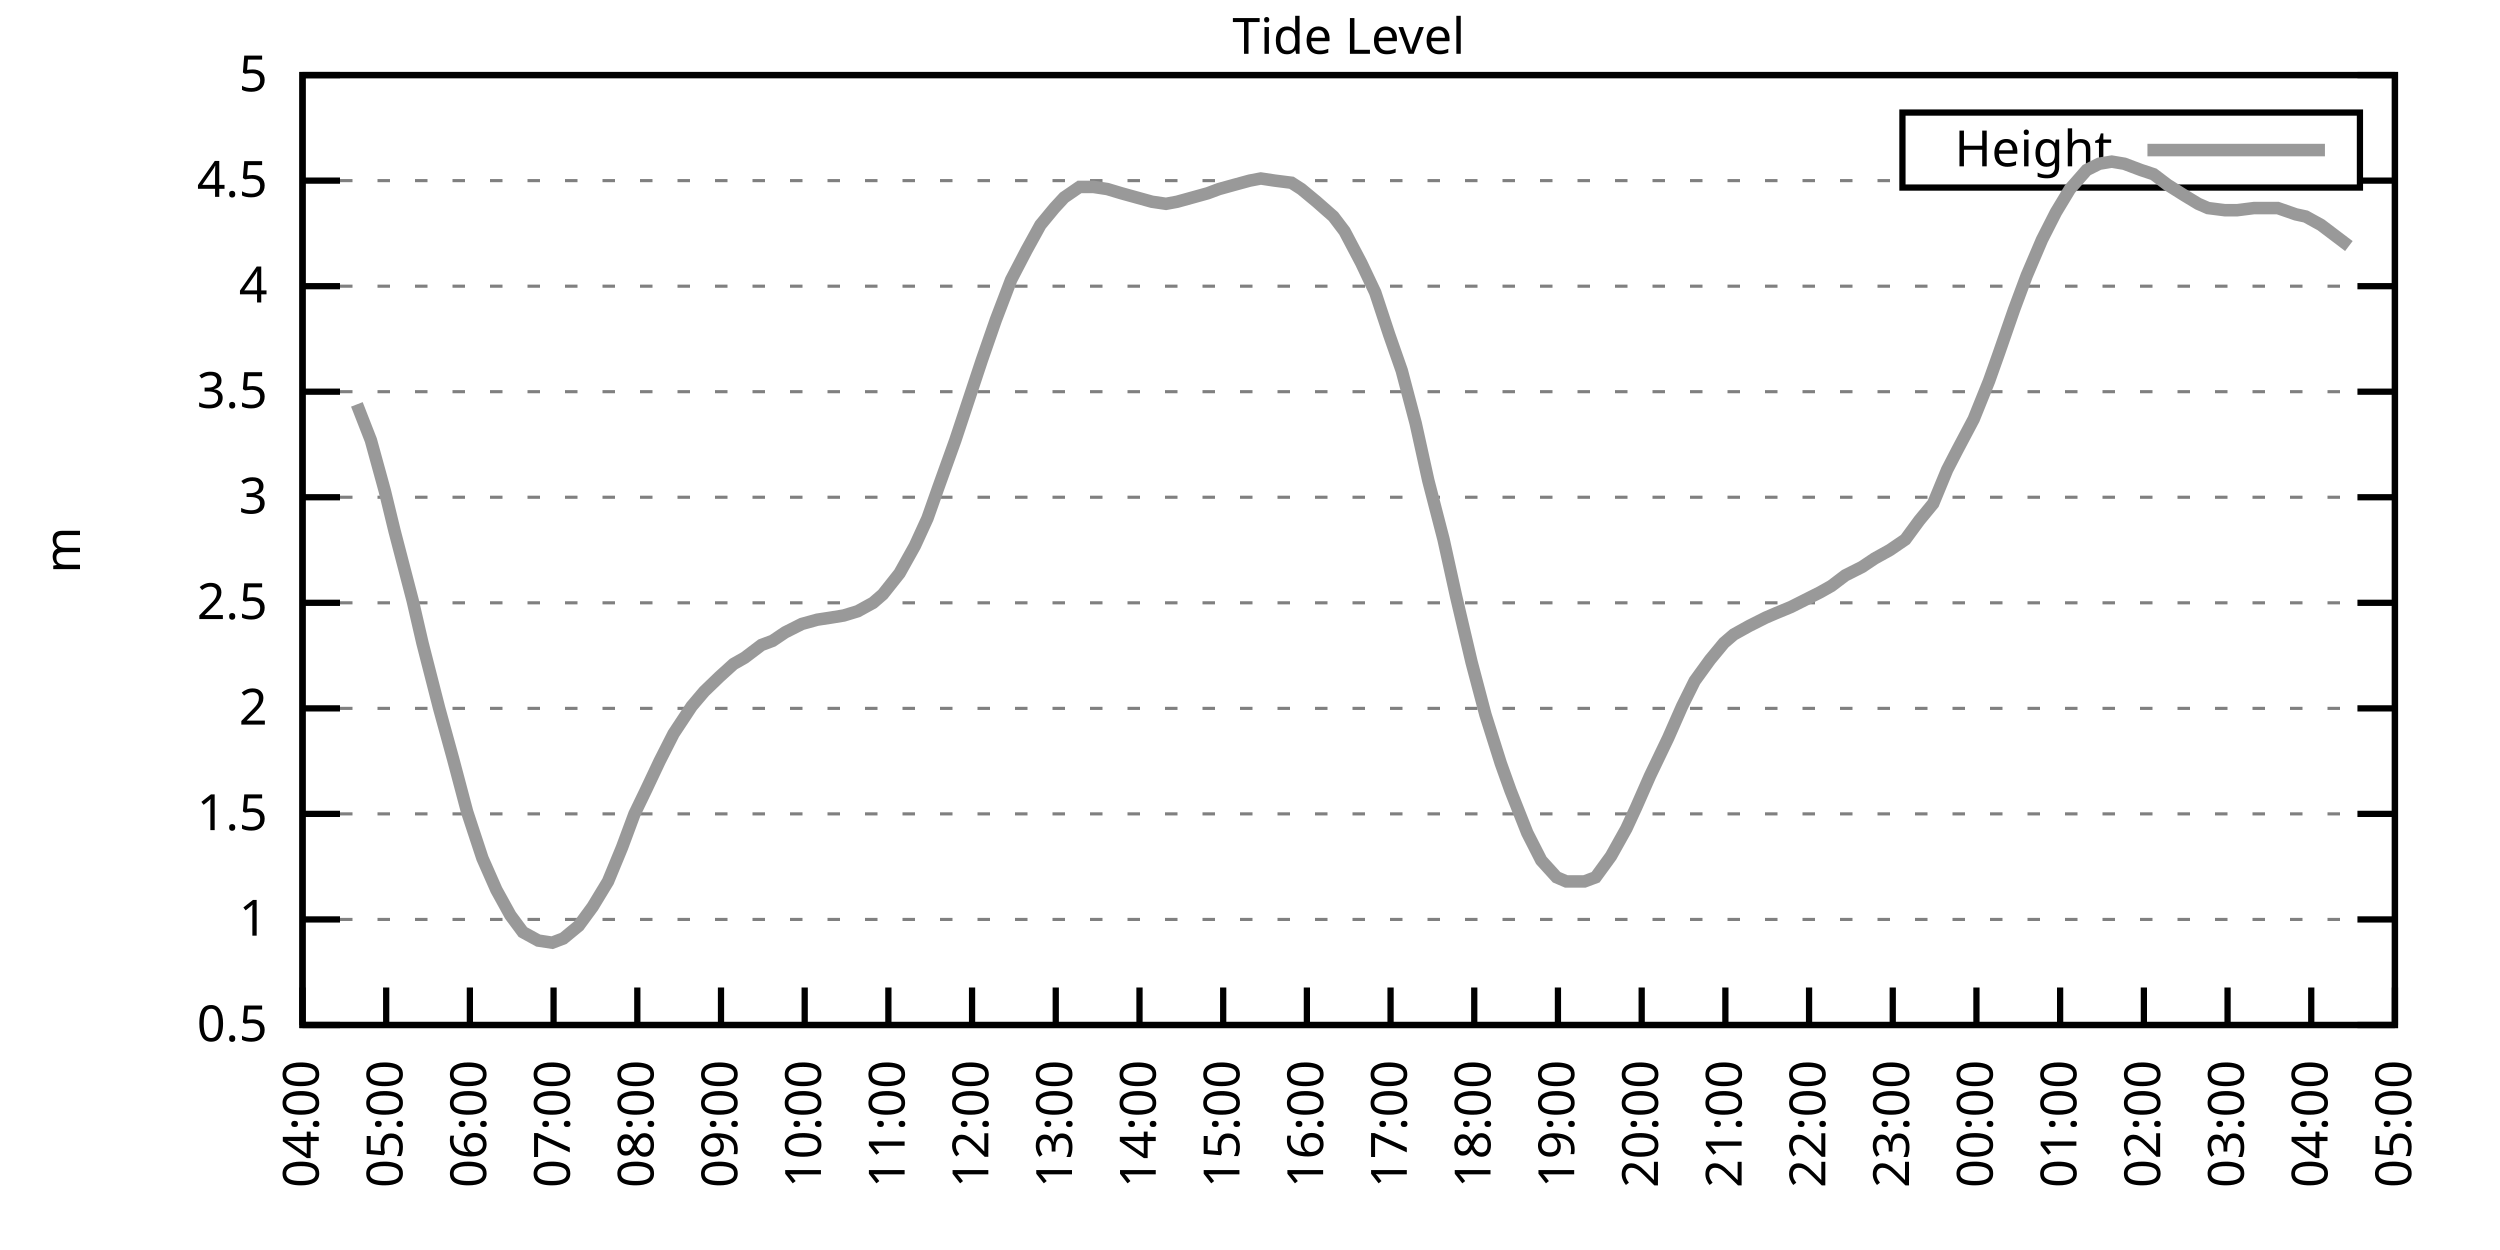
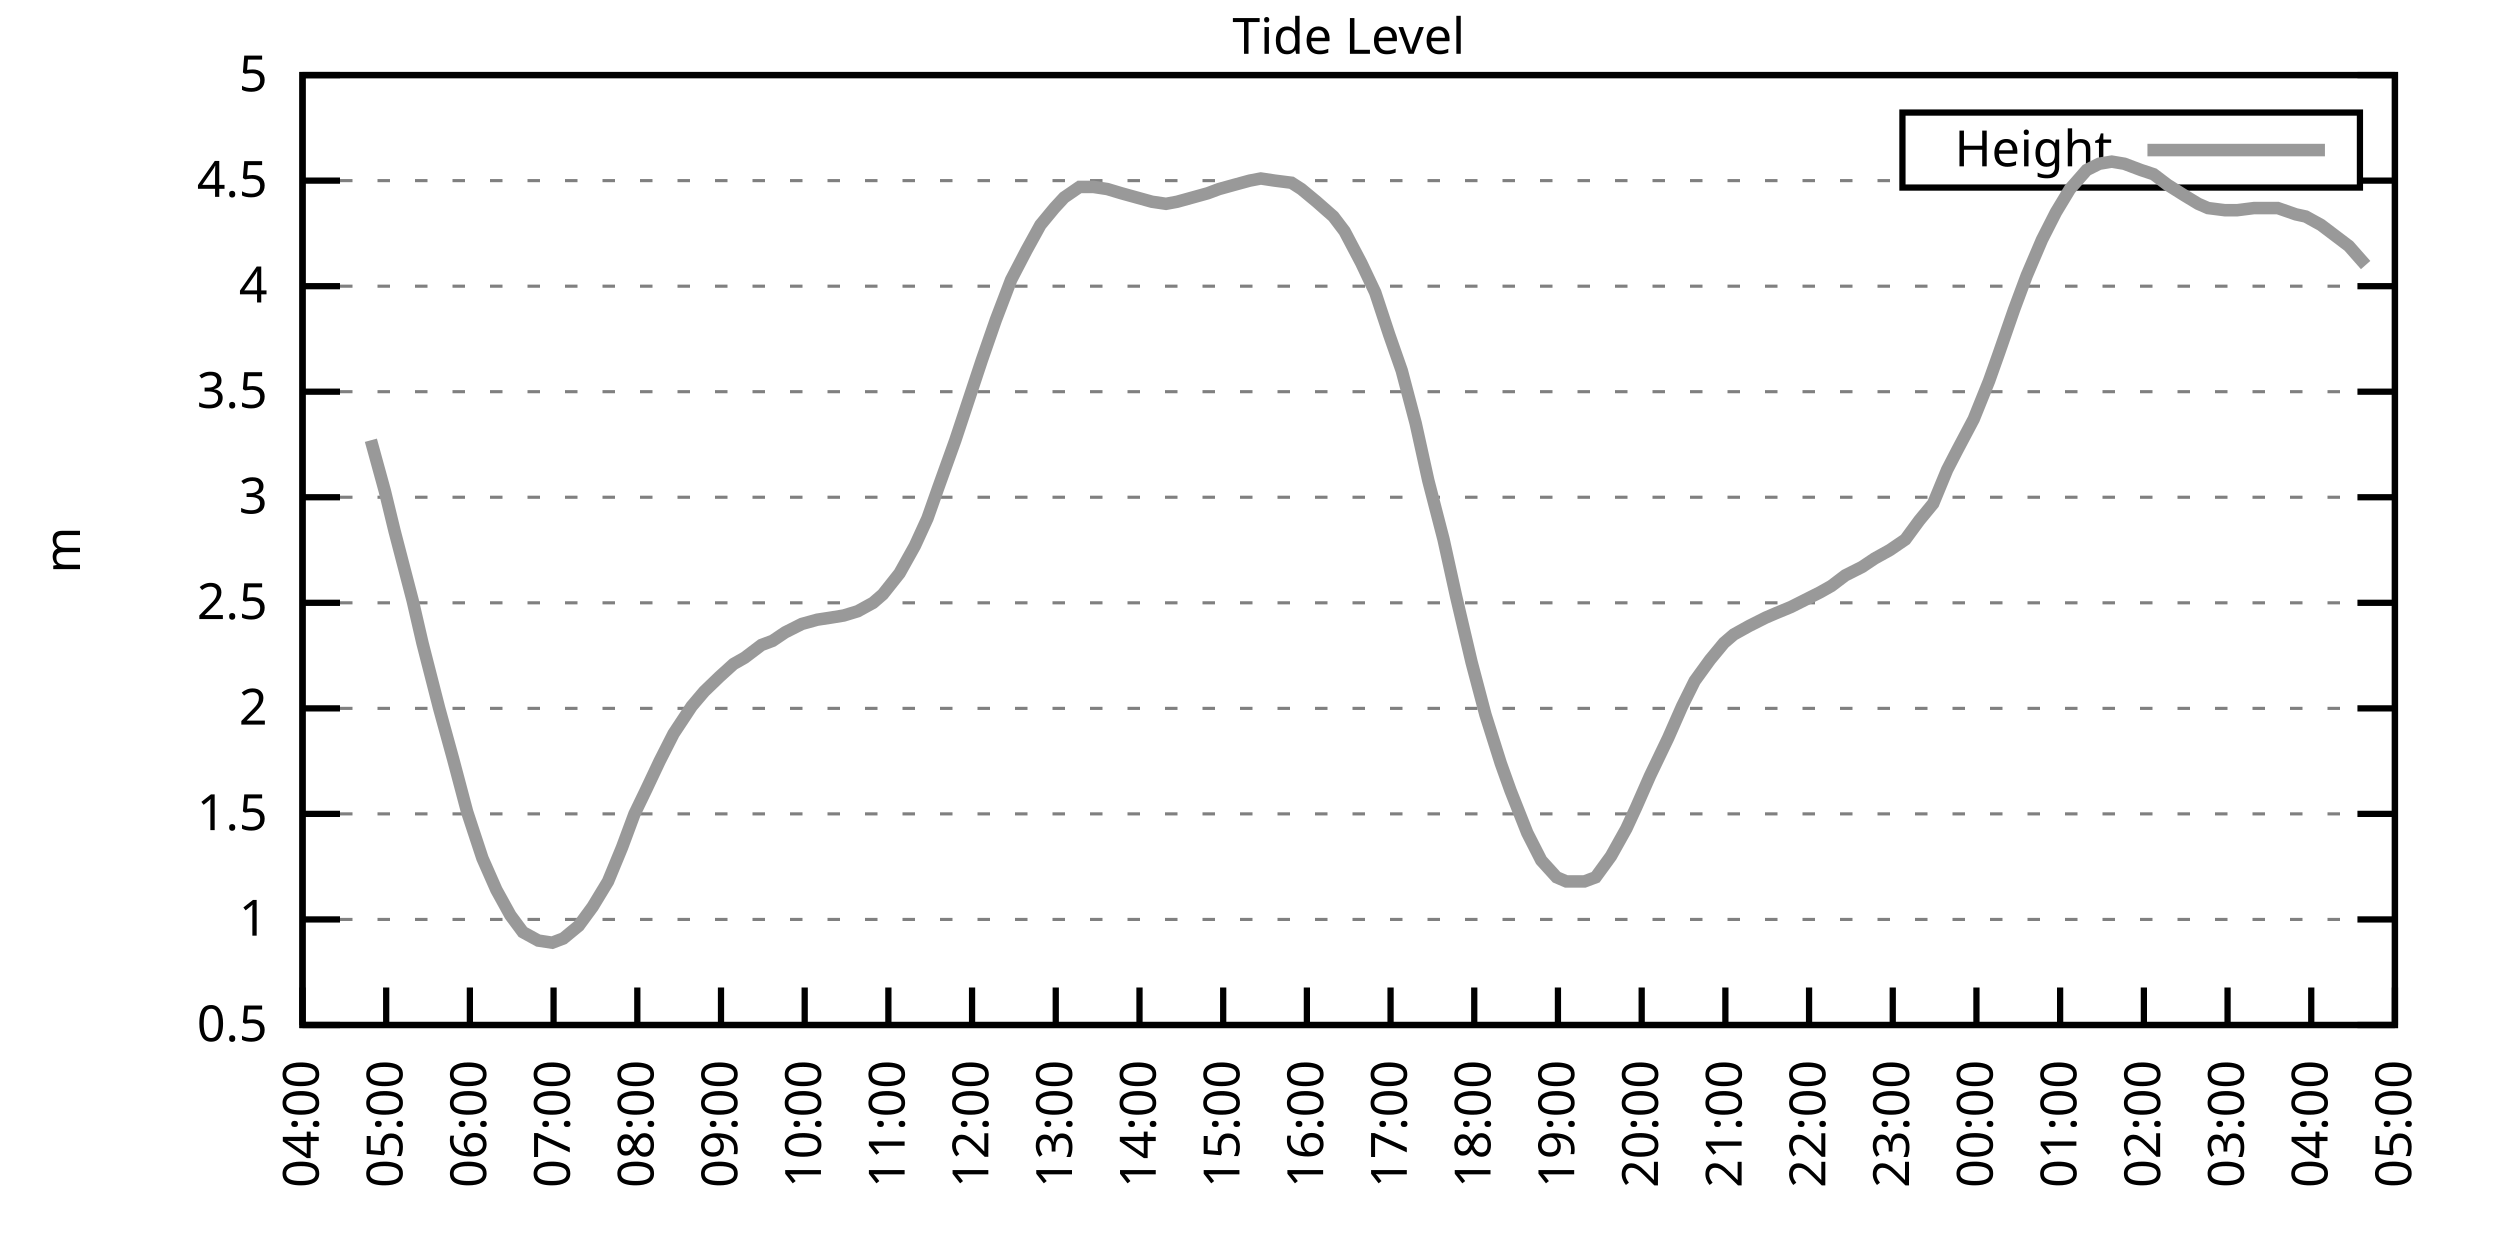
<svg xmlns="http://www.w3.org/2000/svg" xmlns:xlink="http://www.w3.org/1999/xlink" width="400" height="200" viewBox="0 0 400 200">
  <g id="gnuplot_canvas">
    <rect x="0" y="0" width="400" height="200" fill="none" />
    <defs>
      <circle id="gpDot" r="0.5" stroke-width="0.5" stroke="currentColor" />
      <path id="gpPt0" stroke-width="0.333" stroke="currentColor" d="M-1,0 h2 M0,-1 v2" />
      <path id="gpPt1" stroke-width="0.333" stroke="currentColor" d="M-1,-1 L1,1 M1,-1 L-1,1" />
      <path id="gpPt2" stroke-width="0.333" stroke="currentColor" d="M-1,0 L1,0 M0,-1 L0,1 M-1,-1 L1,1 M-1,1 L1,-1" />
      <rect id="gpPt3" stroke-width="0.333" stroke="currentColor" x="-1" y="-1" width="2" height="2" />
      <rect id="gpPt4" stroke-width="0.333" stroke="currentColor" fill="currentColor" x="-1" y="-1" width="2" height="2" />
      <circle id="gpPt5" stroke-width="0.333" stroke="currentColor" cx="0" cy="0" r="1" />
      <use xlink:href="#gpPt5" id="gpPt6" fill="currentColor" stroke="none" />
      <path id="gpPt7" stroke-width="0.333" stroke="currentColor" d="M0,-1.33 L-1.33,0.67 L1.33,0.67 z" />
      <use xlink:href="#gpPt7" id="gpPt8" fill="currentColor" stroke="none" />
      <use xlink:href="#gpPt7" id="gpPt9" stroke="currentColor" transform="rotate(180)" />
      <use xlink:href="#gpPt9" id="gpPt10" fill="currentColor" stroke="none" />
      <use xlink:href="#gpPt3" id="gpPt11" stroke="currentColor" transform="rotate(45)" />
      <use xlink:href="#gpPt11" id="gpPt12" fill="currentColor" stroke="none" />
      <path id="gpPt13" stroke-width="0.333" stroke="currentColor" d="M0,1.330 L1.265,0.411 L0.782,-1.067 L-0.782,-1.076 L-1.265,0.411 z" />
      <use xlink:href="#gpPt13" id="gpPt14" fill="currentColor" stroke="none" />
      <filter id="textbox" filterUnits="objectBoundingBox" x="0" y="0" height="1" width="1">
        <feFlood flood-color="white" flood-opacity="1" result="bgnd" />
        <feComposite in="SourceGraphic" in2="bgnd" operator="atop" />
      </filter>
      <filter id="greybox" filterUnits="objectBoundingBox" x="0" y="0" height="1" width="1">
        <feFlood flood-color="lightgrey" flood-opacity="1" result="grey" />
        <feComposite in="SourceGraphic" in2="grey" operator="atop" />
      </filter>
    </defs>
    <g fill="none" color="white" stroke="currentColor" stroke-width="1.00" stroke-linecap="butt" stroke-linejoin="miter">
</g>
    <g fill="none" color="black" stroke="currentColor" stroke-width="1.00" stroke-linecap="butt" stroke-linejoin="miter">
      <g stroke="none" shape-rendering="crispEdges">
        <polygon fill="rgb(255, 255, 255)" points="48.40,164.00 383.18,164.00 383.18,12.02 48.40,12.02 " />
      </g>
    </g>
    <g fill="none" color="black" stroke="currentColor" stroke-width="1.00" stroke-linecap="butt" stroke-linejoin="miter">
</g>
    <g fill="none" color="black" stroke="black" stroke-width="0.50" stroke-linecap="butt" stroke-linejoin="miter">
</g>
    <g fill="none" color="gray" stroke="currentColor" stroke-width="0.50" stroke-linecap="butt" stroke-linejoin="miter">
      <path stroke="gray" stroke-dasharray="2,4" class="gridline" d="M48.40,164.00 L383.19,164.00  " />
    </g>
    <g fill="none" color="gray" stroke="gray" stroke-width="1.00" stroke-linecap="butt" stroke-linejoin="miter">
</g>
    <g fill="none" color="black" stroke="currentColor" stroke-width="1.00" stroke-linecap="butt" stroke-linejoin="miter">
      <path stroke="black" d="M48.40,164.00 L54.40,164.00 M383.19,164.00 L377.19,164.00  " />
      <g transform="translate(42.80,166.60)" stroke="none" fill="black" font-family="Sans" font-size="8.00" text-anchor="end">
        <text>
          <tspan font-family="Sans"> 0.5</tspan>
        </text>
      </g>
    </g>
    <g fill="none" color="black" stroke="currentColor" stroke-width="1.00" stroke-linecap="butt" stroke-linejoin="miter">
</g>
    <g fill="none" color="black" stroke="black" stroke-width="0.50" stroke-linecap="butt" stroke-linejoin="miter">
</g>
    <g fill="none" color="gray" stroke="currentColor" stroke-width="0.50" stroke-linecap="butt" stroke-linejoin="miter">
      <path stroke="gray" stroke-dasharray="2,4" class="gridline" d="M48.40,147.11 L383.19,147.11  " />
    </g>
    <g fill="none" color="gray" stroke="gray" stroke-width="1.00" stroke-linecap="butt" stroke-linejoin="miter">
</g>
    <g fill="none" color="black" stroke="currentColor" stroke-width="1.00" stroke-linecap="butt" stroke-linejoin="miter">
      <path stroke="black" d="M48.40,147.11 L54.40,147.11 M383.19,147.11 L377.19,147.11  " />
      <g transform="translate(42.80,149.71)" stroke="none" fill="black" font-family="Sans" font-size="8.00" text-anchor="end">
        <text>
          <tspan font-family="Sans"> 1</tspan>
        </text>
      </g>
    </g>
    <g fill="none" color="black" stroke="currentColor" stroke-width="1.00" stroke-linecap="butt" stroke-linejoin="miter">
</g>
    <g fill="none" color="black" stroke="black" stroke-width="0.50" stroke-linecap="butt" stroke-linejoin="miter">
</g>
    <g fill="none" color="gray" stroke="currentColor" stroke-width="0.50" stroke-linecap="butt" stroke-linejoin="miter">
      <path stroke="gray" stroke-dasharray="2,4" class="gridline" d="M48.40,130.22 L383.19,130.22  " />
    </g>
    <g fill="none" color="gray" stroke="gray" stroke-width="1.00" stroke-linecap="butt" stroke-linejoin="miter">
</g>
    <g fill="none" color="black" stroke="currentColor" stroke-width="1.00" stroke-linecap="butt" stroke-linejoin="miter">
      <path stroke="black" d="M48.40,130.22 L54.40,130.22 M383.19,130.22 L377.19,130.22  " />
      <g transform="translate(42.80,132.82)" stroke="none" fill="black" font-family="Sans" font-size="8.00" text-anchor="end">
        <text>
          <tspan font-family="Sans"> 1.5</tspan>
        </text>
      </g>
    </g>
    <g fill="none" color="black" stroke="currentColor" stroke-width="1.00" stroke-linecap="butt" stroke-linejoin="miter">
</g>
    <g fill="none" color="black" stroke="black" stroke-width="0.50" stroke-linecap="butt" stroke-linejoin="miter">
</g>
    <g fill="none" color="gray" stroke="currentColor" stroke-width="0.50" stroke-linecap="butt" stroke-linejoin="miter">
      <path stroke="gray" stroke-dasharray="2,4" class="gridline" d="M48.40,113.34 L383.19,113.34  " />
    </g>
    <g fill="none" color="gray" stroke="gray" stroke-width="1.00" stroke-linecap="butt" stroke-linejoin="miter">
</g>
    <g fill="none" color="black" stroke="currentColor" stroke-width="1.00" stroke-linecap="butt" stroke-linejoin="miter">
      <path stroke="black" d="M48.40,113.34 L54.40,113.34 M383.19,113.34 L377.19,113.34  " />
      <g transform="translate(42.80,115.94)" stroke="none" fill="black" font-family="Sans" font-size="8.00" text-anchor="end">
        <text>
          <tspan font-family="Sans"> 2</tspan>
        </text>
      </g>
    </g>
    <g fill="none" color="black" stroke="currentColor" stroke-width="1.00" stroke-linecap="butt" stroke-linejoin="miter">
</g>
    <g fill="none" color="black" stroke="black" stroke-width="0.50" stroke-linecap="butt" stroke-linejoin="miter">
</g>
    <g fill="none" color="gray" stroke="currentColor" stroke-width="0.50" stroke-linecap="butt" stroke-linejoin="miter">
      <path stroke="gray" stroke-dasharray="2,4" class="gridline" d="M48.40,96.45 L383.19,96.45  " />
    </g>
    <g fill="none" color="gray" stroke="gray" stroke-width="1.00" stroke-linecap="butt" stroke-linejoin="miter">
</g>
    <g fill="none" color="black" stroke="currentColor" stroke-width="1.00" stroke-linecap="butt" stroke-linejoin="miter">
      <path stroke="black" d="M48.40,96.45 L54.40,96.45 M383.19,96.45 L377.19,96.45  " />
      <g transform="translate(42.80,99.05)" stroke="none" fill="black" font-family="Sans" font-size="8.00" text-anchor="end">
        <text>
          <tspan font-family="Sans"> 2.5</tspan>
        </text>
      </g>
    </g>
    <g fill="none" color="black" stroke="currentColor" stroke-width="1.00" stroke-linecap="butt" stroke-linejoin="miter">
</g>
    <g fill="none" color="black" stroke="black" stroke-width="0.50" stroke-linecap="butt" stroke-linejoin="miter">
</g>
    <g fill="none" color="gray" stroke="currentColor" stroke-width="0.50" stroke-linecap="butt" stroke-linejoin="miter">
      <path stroke="gray" stroke-dasharray="2,4" class="gridline" d="M48.40,79.56 L383.19,79.56  " />
    </g>
    <g fill="none" color="gray" stroke="gray" stroke-width="1.00" stroke-linecap="butt" stroke-linejoin="miter">
</g>
    <g fill="none" color="black" stroke="currentColor" stroke-width="1.00" stroke-linecap="butt" stroke-linejoin="miter">
      <path stroke="black" d="M48.40,79.56 L54.40,79.56 M383.19,79.56 L377.19,79.56  " />
      <g transform="translate(42.80,82.16)" stroke="none" fill="black" font-family="Sans" font-size="8.00" text-anchor="end">
        <text>
          <tspan font-family="Sans"> 3</tspan>
        </text>
      </g>
    </g>
    <g fill="none" color="black" stroke="currentColor" stroke-width="1.00" stroke-linecap="butt" stroke-linejoin="miter">
</g>
    <g fill="none" color="black" stroke="black" stroke-width="0.50" stroke-linecap="butt" stroke-linejoin="miter">
</g>
    <g fill="none" color="gray" stroke="currentColor" stroke-width="0.50" stroke-linecap="butt" stroke-linejoin="miter">
      <path stroke="gray" stroke-dasharray="2,4" class="gridline" d="M48.40,62.67 L383.19,62.67  " />
    </g>
    <g fill="none" color="gray" stroke="gray" stroke-width="1.00" stroke-linecap="butt" stroke-linejoin="miter">
</g>
    <g fill="none" color="black" stroke="currentColor" stroke-width="1.00" stroke-linecap="butt" stroke-linejoin="miter">
      <path stroke="black" d="M48.40,62.67 L54.40,62.67 M383.19,62.67 L377.19,62.67  " />
      <g transform="translate(42.80,65.27)" stroke="none" fill="black" font-family="Sans" font-size="8.00" text-anchor="end">
        <text>
          <tspan font-family="Sans"> 3.5</tspan>
        </text>
      </g>
    </g>
    <g fill="none" color="black" stroke="currentColor" stroke-width="1.00" stroke-linecap="butt" stroke-linejoin="miter">
</g>
    <g fill="none" color="black" stroke="black" stroke-width="0.50" stroke-linecap="butt" stroke-linejoin="miter">
</g>
    <g fill="none" color="gray" stroke="currentColor" stroke-width="0.50" stroke-linecap="butt" stroke-linejoin="miter">
      <path stroke="gray" stroke-dasharray="2,4" class="gridline" d="M48.40,45.79 L383.19,45.79  " />
    </g>
    <g fill="none" color="gray" stroke="gray" stroke-width="1.00" stroke-linecap="butt" stroke-linejoin="miter">
</g>
    <g fill="none" color="black" stroke="currentColor" stroke-width="1.00" stroke-linecap="butt" stroke-linejoin="miter">
      <path stroke="black" d="M48.40,45.79 L54.40,45.79 M383.19,45.79 L377.19,45.79  " />
      <g transform="translate(42.80,48.39)" stroke="none" fill="black" font-family="Sans" font-size="8.00" text-anchor="end">
        <text>
          <tspan font-family="Sans"> 4</tspan>
        </text>
      </g>
    </g>
    <g fill="none" color="black" stroke="currentColor" stroke-width="1.00" stroke-linecap="butt" stroke-linejoin="miter">
</g>
    <g fill="none" color="black" stroke="black" stroke-width="0.50" stroke-linecap="butt" stroke-linejoin="miter">
</g>
    <g fill="none" color="gray" stroke="currentColor" stroke-width="0.50" stroke-linecap="butt" stroke-linejoin="miter">
      <path stroke="gray" stroke-dasharray="2,4" class="gridline" d="M48.40,28.90 L304.39,28.90 M377.59,28.90 L383.19,28.90  " />
    </g>
    <g fill="none" color="gray" stroke="gray" stroke-width="1.00" stroke-linecap="butt" stroke-linejoin="miter">
</g>
    <g fill="none" color="black" stroke="currentColor" stroke-width="1.00" stroke-linecap="butt" stroke-linejoin="miter">
      <path stroke="black" d="M48.40,28.90 L54.40,28.90 M383.19,28.90 L377.19,28.90  " />
      <g transform="translate(42.80,31.50)" stroke="none" fill="black" font-family="Sans" font-size="8.00" text-anchor="end">
        <text>
          <tspan font-family="Sans"> 4.5</tspan>
        </text>
      </g>
    </g>
    <g fill="none" color="black" stroke="currentColor" stroke-width="1.00" stroke-linecap="butt" stroke-linejoin="miter">
</g>
    <g fill="none" color="black" stroke="black" stroke-width="0.50" stroke-linecap="butt" stroke-linejoin="miter">
</g>
    <g fill="none" color="gray" stroke="currentColor" stroke-width="0.50" stroke-linecap="butt" stroke-linejoin="miter">
      <path stroke="gray" stroke-dasharray="2,4" class="gridline" d="M48.40,12.01 L383.19,12.01  " />
    </g>
    <g fill="none" color="gray" stroke="gray" stroke-width="1.00" stroke-linecap="butt" stroke-linejoin="miter">
</g>
    <g fill="none" color="black" stroke="currentColor" stroke-width="1.00" stroke-linecap="butt" stroke-linejoin="miter">
      <path stroke="black" d="M48.40,12.01 L54.40,12.01 M383.19,12.01 L377.19,12.01  " />
      <g transform="translate(42.80,14.61)" stroke="none" fill="black" font-family="Sans" font-size="8.00" text-anchor="end">
        <text>
          <tspan font-family="Sans"> 5</tspan>
        </text>
      </g>
    </g>
    <g fill="none" color="black" stroke="currentColor" stroke-width="1.00" stroke-linecap="butt" stroke-linejoin="miter">
      <path stroke="black" d="M48.40,164.00 L48.40,158.00  " />
      <g transform="translate(51.00,169.60) rotate(270.00)" stroke="none" fill="black" font-family="Sans" font-size="8.00" text-anchor="end">
        <text>
          <tspan font-family="Sans">04:00</tspan>
        </text>
      </g>
    </g>
    <g fill="none" color="black" stroke="currentColor" stroke-width="1.00" stroke-linecap="butt" stroke-linejoin="miter">
      <path stroke="black" d="M61.79,164.00 L61.79,158.00  " />
      <g transform="translate(64.39,169.60) rotate(270.00)" stroke="none" fill="black" font-family="Sans" font-size="8.00" text-anchor="end">
        <text>
          <tspan font-family="Sans">05:00</tspan>
        </text>
      </g>
    </g>
    <g fill="none" color="black" stroke="currentColor" stroke-width="1.00" stroke-linecap="butt" stroke-linejoin="miter">
      <path stroke="black" d="M75.18,164.00 L75.18,158.00  " />
      <g transform="translate(77.78,169.60) rotate(270.00)" stroke="none" fill="black" font-family="Sans" font-size="8.00" text-anchor="end">
        <text>
          <tspan font-family="Sans">06:00</tspan>
        </text>
      </g>
    </g>
    <g fill="none" color="black" stroke="currentColor" stroke-width="1.00" stroke-linecap="butt" stroke-linejoin="miter">
      <path stroke="black" d="M88.57,164.00 L88.57,158.00  " />
      <g transform="translate(91.17,169.60) rotate(270.00)" stroke="none" fill="black" font-family="Sans" font-size="8.00" text-anchor="end">
        <text>
          <tspan font-family="Sans">07:00</tspan>
        </text>
      </g>
    </g>
    <g fill="none" color="black" stroke="currentColor" stroke-width="1.00" stroke-linecap="butt" stroke-linejoin="miter">
      <path stroke="black" d="M101.97,164.00 L101.97,158.00  " />
      <g transform="translate(104.57,169.60) rotate(270.00)" stroke="none" fill="black" font-family="Sans" font-size="8.00" text-anchor="end">
        <text>
          <tspan font-family="Sans">08:00</tspan>
        </text>
      </g>
    </g>
    <g fill="none" color="black" stroke="currentColor" stroke-width="1.00" stroke-linecap="butt" stroke-linejoin="miter">
      <path stroke="black" d="M115.36,164.00 L115.36,158.00  " />
      <g transform="translate(117.96,169.60) rotate(270.00)" stroke="none" fill="black" font-family="Sans" font-size="8.00" text-anchor="end">
        <text>
          <tspan font-family="Sans">09:00</tspan>
        </text>
      </g>
    </g>
    <g fill="none" color="black" stroke="currentColor" stroke-width="1.00" stroke-linecap="butt" stroke-linejoin="miter">
      <path stroke="black" d="M128.75,164.00 L128.75,158.00  " />
      <g transform="translate(131.35,169.60) rotate(270.00)" stroke="none" fill="black" font-family="Sans" font-size="8.00" text-anchor="end">
        <text>
          <tspan font-family="Sans">10:00</tspan>
        </text>
      </g>
    </g>
    <g fill="none" color="black" stroke="currentColor" stroke-width="1.00" stroke-linecap="butt" stroke-linejoin="miter">
      <path stroke="black" d="M142.14,164.00 L142.14,158.00  " />
      <g transform="translate(144.74,169.60) rotate(270.00)" stroke="none" fill="black" font-family="Sans" font-size="8.00" text-anchor="end">
        <text>
          <tspan font-family="Sans">11:00</tspan>
        </text>
      </g>
    </g>
    <g fill="none" color="black" stroke="currentColor" stroke-width="1.00" stroke-linecap="butt" stroke-linejoin="miter">
      <path stroke="black" d="M155.53,164.00 L155.53,158.00  " />
      <g transform="translate(158.13,169.60) rotate(270.00)" stroke="none" fill="black" font-family="Sans" font-size="8.00" text-anchor="end">
        <text>
          <tspan font-family="Sans">12:00</tspan>
        </text>
      </g>
    </g>
    <g fill="none" color="black" stroke="currentColor" stroke-width="1.00" stroke-linecap="butt" stroke-linejoin="miter">
      <path stroke="black" d="M168.92,164.00 L168.92,158.00  " />
      <g transform="translate(171.52,169.60) rotate(270.00)" stroke="none" fill="black" font-family="Sans" font-size="8.00" text-anchor="end">
        <text>
          <tspan font-family="Sans">13:00</tspan>
        </text>
      </g>
    </g>
    <g fill="none" color="black" stroke="currentColor" stroke-width="1.00" stroke-linecap="butt" stroke-linejoin="miter">
      <path stroke="black" d="M182.32,164.00 L182.32,158.00  " />
      <g transform="translate(184.92,169.60) rotate(270.00)" stroke="none" fill="black" font-family="Sans" font-size="8.00" text-anchor="end">
        <text>
          <tspan font-family="Sans">14:00</tspan>
        </text>
      </g>
    </g>
    <g fill="none" color="black" stroke="currentColor" stroke-width="1.00" stroke-linecap="butt" stroke-linejoin="miter">
      <path stroke="black" d="M195.71,164.00 L195.71,158.00  " />
      <g transform="translate(198.31,169.60) rotate(270.00)" stroke="none" fill="black" font-family="Sans" font-size="8.00" text-anchor="end">
        <text>
          <tspan font-family="Sans">15:00</tspan>
        </text>
      </g>
    </g>
    <g fill="none" color="black" stroke="currentColor" stroke-width="1.00" stroke-linecap="butt" stroke-linejoin="miter">
      <path stroke="black" d="M209.10,164.00 L209.10,158.00  " />
      <g transform="translate(211.70,169.60) rotate(270.00)" stroke="none" fill="black" font-family="Sans" font-size="8.00" text-anchor="end">
        <text>
          <tspan font-family="Sans">16:00</tspan>
        </text>
      </g>
    </g>
    <g fill="none" color="black" stroke="currentColor" stroke-width="1.00" stroke-linecap="butt" stroke-linejoin="miter">
      <path stroke="black" d="M222.49,164.00 L222.49,158.00  " />
      <g transform="translate(225.09,169.60) rotate(270.00)" stroke="none" fill="black" font-family="Sans" font-size="8.00" text-anchor="end">
        <text>
          <tspan font-family="Sans">17:00</tspan>
        </text>
      </g>
    </g>
    <g fill="none" color="black" stroke="currentColor" stroke-width="1.00" stroke-linecap="butt" stroke-linejoin="miter">
      <path stroke="black" d="M235.88,164.00 L235.88,158.00  " />
      <g transform="translate(238.48,169.60) rotate(270.00)" stroke="none" fill="black" font-family="Sans" font-size="8.00" text-anchor="end">
        <text>
          <tspan font-family="Sans">18:00</tspan>
        </text>
      </g>
    </g>
    <g fill="none" color="black" stroke="currentColor" stroke-width="1.00" stroke-linecap="butt" stroke-linejoin="miter">
      <path stroke="black" d="M249.27,164.00 L249.27,158.00  " />
      <g transform="translate(251.87,169.60) rotate(270.00)" stroke="none" fill="black" font-family="Sans" font-size="8.00" text-anchor="end">
        <text>
          <tspan font-family="Sans">19:00</tspan>
        </text>
      </g>
    </g>
    <g fill="none" color="black" stroke="currentColor" stroke-width="1.00" stroke-linecap="butt" stroke-linejoin="miter">
      <path stroke="black" d="M262.67,164.00 L262.67,158.00  " />
      <g transform="translate(265.27,169.60) rotate(270.00)" stroke="none" fill="black" font-family="Sans" font-size="8.00" text-anchor="end">
        <text>
          <tspan font-family="Sans">20:00</tspan>
        </text>
      </g>
    </g>
    <g fill="none" color="black" stroke="currentColor" stroke-width="1.00" stroke-linecap="butt" stroke-linejoin="miter">
      <path stroke="black" d="M276.06,164.00 L276.06,158.00  " />
      <g transform="translate(278.66,169.60) rotate(270.00)" stroke="none" fill="black" font-family="Sans" font-size="8.00" text-anchor="end">
        <text>
          <tspan font-family="Sans">21:00</tspan>
        </text>
      </g>
    </g>
    <g fill="none" color="black" stroke="currentColor" stroke-width="1.00" stroke-linecap="butt" stroke-linejoin="miter">
      <path stroke="black" d="M289.45,164.00 L289.45,158.00  " />
      <g transform="translate(292.05,169.60) rotate(270.00)" stroke="none" fill="black" font-family="Sans" font-size="8.00" text-anchor="end">
        <text>
          <tspan font-family="Sans">22:00</tspan>
        </text>
      </g>
    </g>
    <g fill="none" color="black" stroke="currentColor" stroke-width="1.00" stroke-linecap="butt" stroke-linejoin="miter">
      <path stroke="black" d="M302.84,164.00 L302.84,158.00  " />
      <g transform="translate(305.44,169.60) rotate(270.00)" stroke="none" fill="black" font-family="Sans" font-size="8.00" text-anchor="end">
        <text>
          <tspan font-family="Sans">23:00</tspan>
        </text>
      </g>
    </g>
    <g fill="none" color="black" stroke="currentColor" stroke-width="1.00" stroke-linecap="butt" stroke-linejoin="miter">
      <path stroke="black" d="M316.23,164.00 L316.23,158.00  " />
      <g transform="translate(318.83,169.60) rotate(270.00)" stroke="none" fill="black" font-family="Sans" font-size="8.00" text-anchor="end">
        <text>
          <tspan font-family="Sans">00:00</tspan>
        </text>
      </g>
    </g>
    <g fill="none" color="black" stroke="currentColor" stroke-width="1.00" stroke-linecap="butt" stroke-linejoin="miter">
      <path stroke="black" d="M329.62,164.00 L329.62,158.00  " />
      <g transform="translate(332.22,169.60) rotate(270.00)" stroke="none" fill="black" font-family="Sans" font-size="8.00" text-anchor="end">
        <text>
          <tspan font-family="Sans">01:00</tspan>
        </text>
      </g>
    </g>
    <g fill="none" color="black" stroke="currentColor" stroke-width="1.00" stroke-linecap="butt" stroke-linejoin="miter">
      <path stroke="black" d="M343.02,164.00 L343.02,158.00  " />
      <g transform="translate(345.62,169.60) rotate(270.00)" stroke="none" fill="black" font-family="Sans" font-size="8.00" text-anchor="end">
        <text>
          <tspan font-family="Sans">02:00</tspan>
        </text>
      </g>
    </g>
    <g fill="none" color="black" stroke="currentColor" stroke-width="1.00" stroke-linecap="butt" stroke-linejoin="miter">
      <path stroke="black" d="M356.41,164.00 L356.41,158.00  " />
      <g transform="translate(359.01,169.60) rotate(270.00)" stroke="none" fill="black" font-family="Sans" font-size="8.00" text-anchor="end">
        <text>
          <tspan font-family="Sans">03:00</tspan>
        </text>
      </g>
    </g>
    <g fill="none" color="black" stroke="currentColor" stroke-width="1.00" stroke-linecap="butt" stroke-linejoin="miter">
      <path stroke="black" d="M369.80,164.00 L369.80,158.00  " />
      <g transform="translate(372.40,169.60) rotate(270.00)" stroke="none" fill="black" font-family="Sans" font-size="8.00" text-anchor="end">
        <text>
          <tspan font-family="Sans">04:00</tspan>
        </text>
      </g>
    </g>
    <g fill="none" color="black" stroke="currentColor" stroke-width="1.00" stroke-linecap="butt" stroke-linejoin="miter">
      <path stroke="black" d="M383.19,164.00 L383.19,158.00  " />
      <g transform="translate(385.79,169.60) rotate(270.00)" stroke="none" fill="black" font-family="Sans" font-size="8.00" text-anchor="end">
        <text>
          <tspan font-family="Sans">05:00</tspan>
        </text>
      </g>
    </g>
    <g fill="none" color="black" stroke="currentColor" stroke-width="1.00" stroke-linecap="butt" stroke-linejoin="miter">
</g>
    <g fill="none" color="black" stroke="currentColor" stroke-width="1.00" stroke-linecap="butt" stroke-linejoin="miter">
      <path stroke="black" d="M48.40,12.01 L48.40,164.00 L383.19,164.00 L383.19,12.01 L48.40,12.01 Z  " />
    </g>
    <g fill="none" color="black" stroke="currentColor" stroke-width="1.00" stroke-linecap="butt" stroke-linejoin="miter">
</g>
    <g fill="none" color="black" stroke="currentColor" stroke-width="1.00" stroke-linecap="butt" stroke-linejoin="miter">
      <path stroke="black" d="M304.39,30.01 L304.39,18.01 L377.59,18.01 L377.59,30.01 L304.39,30.01 Z  " />
    </g>
    <g id="Tide_level_plot_1">
      <g fill="none" color="white" stroke="black" stroke-width="2.00" stroke-linecap="butt" stroke-linejoin="miter">
</g>
      <g fill="none" color="black" stroke="currentColor" stroke-width="2.00" stroke-linecap="butt" stroke-linejoin="miter">
        <g transform="translate(337.99,26.61)" stroke="none" fill="black" font-family="Sans" font-size="8.00" text-anchor="end">
          <text>
            <tspan font-family="Sans">Height</tspan>
          </text>
        </g>
      </g>
      <g fill="none" color="black" stroke="currentColor" stroke-width="2.00" stroke-linecap="butt" stroke-linejoin="miter">
-         <path stroke="rgb(153, 153, 153)" d="M343.59,24.01 L371.99,24.01 M57.10,64.70 L59.34,70.44 L61.57,78.55 L63.13,84.97 L66.03,96.11 L67.59,102.87   L70.27,113.34 L72.50,121.44 L74.74,129.89 L77.19,137.32 L79.42,142.38 L81.66,146.44 L83.66,149.14 L86.12,150.49   L88.35,150.83 L90.14,150.15 L92.59,148.13 L94.82,145.09 L97.28,141.03 L99.51,135.63 L101.52,130.22 L103.31,126.51   L105.54,121.78 L107.77,117.39 L110.67,113.00 L112.68,110.63 L115.13,108.27 L117.37,106.24 L119.15,105.23 L121.83,103.20   L123.62,102.53 L125.62,101.18 L128.30,99.83 L130.76,99.15 L132.99,98.81 L135.00,98.48 L137.23,97.80 L139.69,96.45   L141.25,95.10 L143.93,91.72 L146.38,87.33 L148.39,82.94 L150.18,77.87 L152.85,70.44 L155.31,63.01 L157.10,57.61   L159.33,51.19 L161.78,44.77 L164.24,40.04 L166.47,35.99 L168.70,33.29 L170.26,31.60 L172.72,29.91 L174.95,29.91   L177.18,30.25 L179.41,30.92 L181.87,31.60 L184.32,32.28 L186.56,32.61 L188.34,32.28 L190.80,31.60 L193.25,30.92   L195.04,30.25 L197.49,29.57 L199.95,28.90 L201.73,28.56 L203.97,28.90 L206.64,29.24 L208.21,30.25 L210.66,32.28   L213.34,34.64 L215.13,37.00 L217.80,42.07 L220.04,46.80 L222.27,53.55 L224.28,59.30 L226.51,67.74 L228.52,76.86   L230.97,86.32 L232.98,95.44 L235.44,105.91 L237.67,114.35 L240.12,122.12 L241.69,126.51 L244.36,133.26 L246.60,137.66   L249.05,140.36 L250.61,141.03 L253.51,141.03 L255.30,140.36 L257.76,136.98 L260.21,132.59 L261.77,129.21 L264.00,124.14   L266.91,118.07 L269.14,113.00 L271.15,108.95 L273.60,105.57 L275.83,102.87 L277.40,101.52 L279.85,100.16 L282.53,98.81   L284.09,98.14 L286.55,97.12 L289.23,95.77 L291.23,94.76 L293.02,93.75 L295.25,92.06 L297.93,90.71 L299.94,89.36   L302.39,88.00 L304.85,86.32 L307.08,83.28 L309.31,80.57 L311.54,75.17 L313.11,72.13 L315.79,67.06 L318.24,60.98   L319.80,56.59 L322.26,49.50 L324.27,44.10 L326.72,38.35 L328.95,33.96 L331.19,30.25 L333.86,27.21 L335.87,26.20   L337.88,25.86 L339.89,26.20 L342.57,27.21 L344.58,27.88 L346.81,29.57 L349.49,31.26 L351.72,32.61 L353.28,33.29   L355.96,33.63 L357.97,33.63 L360.65,33.29 L362.43,33.29 L364.44,33.29 L367.34,34.30 L368.91,34.64 L371.36,35.99   L374.04,38.02 L375.82,39.37  " />
+         <path stroke="rgb(153, 153, 153)" d="M343.59,24.01 L371.99,24.01 M59.34,70.44 L61.57,78.55 L63.13,84.97 L66.03,96.11 L67.59,102.87 L70.27,113.34   L72.50,121.44 L74.74,129.89 L77.19,137.32 L79.42,142.38 L81.66,146.44 L83.66,149.14 L86.12,150.49 L88.35,150.83   L90.14,150.15 L92.59,148.13 L94.82,145.09 L97.28,141.03 L99.51,135.63 L101.52,130.22 L103.31,126.51 L105.54,121.78   L107.77,117.39 L110.67,113.00 L112.68,110.63 L115.13,108.27 L117.37,106.24 L119.15,105.23 L121.83,103.20 L123.62,102.53   L125.62,101.18 L128.30,99.83 L130.76,99.15 L132.99,98.81 L135.00,98.48 L137.23,97.80 L139.69,96.45 L141.25,95.10   L143.93,91.72 L146.38,87.33 L148.39,82.94 L150.18,77.87 L152.85,70.44 L155.31,63.01 L157.10,57.61 L159.33,51.19   L161.78,44.77 L164.24,40.04 L166.47,35.99 L168.70,33.29 L170.26,31.60 L172.72,29.91 L174.95,29.91 L177.18,30.25   L179.41,30.92 L181.87,31.60 L184.32,32.28 L186.56,32.61 L188.34,32.28 L190.80,31.60 L193.25,30.92 L195.04,30.25   L197.49,29.57 L199.95,28.90 L201.73,28.56 L203.97,28.90 L206.64,29.24 L208.21,30.25 L210.66,32.28 L213.34,34.64   L215.13,37.00 L217.80,42.07 L220.04,46.80 L222.27,53.55 L224.28,59.30 L226.51,67.74 L228.52,76.86 L230.97,86.32   L232.98,95.44 L235.44,105.91 L237.67,114.35 L240.12,122.12 L241.69,126.51 L244.36,133.26 L246.60,137.66 L249.05,140.36   L250.61,141.03 L253.51,141.03 L255.30,140.36 L257.76,136.98 L260.21,132.59 L261.77,129.21 L264.00,124.14 L266.91,118.07   L269.14,113.00 L271.15,108.95 L273.60,105.57 L275.83,102.87 L277.40,101.52 L279.85,100.16 L282.53,98.81 L284.09,98.14   L286.55,97.12 L289.23,95.77 L291.23,94.76 L293.02,93.75 L295.25,92.06 L297.93,90.71 L299.94,89.36 L302.39,88.00   L304.85,86.32 L307.08,83.28 L309.31,80.57 L311.54,75.17 L313.11,72.13 L315.79,67.06 L318.24,60.98 L319.80,56.59   L322.26,49.50 L324.27,44.10 L326.72,38.35 L328.95,33.96 L331.19,30.25 L333.86,27.21 L335.87,26.20 L337.88,25.86   L339.89,26.20 L342.57,27.21 L344.58,27.88 L346.81,29.57 L349.49,31.26 L351.72,32.61 L353.28,33.29 L355.96,33.63   L357.97,33.63 L360.65,33.29 L362.43,33.29 L364.44,33.29 L367.34,34.30 L368.91,34.64 L371.36,35.99 L374.04,38.02   L375.82,39.37 L378.50,42.41  " />
      </g>
    </g>
    <g fill="none" color="black" stroke="currentColor" stroke-width="2.00" stroke-linecap="butt" stroke-linejoin="miter">
</g>
    <g fill="none" color="black" stroke="black" stroke-width="1.00" stroke-linecap="butt" stroke-linejoin="miter">
</g>
    <g fill="none" color="black" stroke="currentColor" stroke-width="1.00" stroke-linecap="butt" stroke-linejoin="miter">
      <path stroke="black" d="M48.40,12.01 L48.40,164.00 L383.19,164.00 L383.19,12.01 L48.40,12.01 Z  " />
      <g transform="translate(12.80,88.01) rotate(270.00)" stroke="none" fill="black" font-family="Sans" font-size="8.00" text-anchor="middle">
        <text>
          <tspan font-family="Sans">m</tspan>
        </text>
      </g>
    </g>
    <g fill="none" color="black" stroke="currentColor" stroke-width="1.00" stroke-linecap="butt" stroke-linejoin="miter">
</g>
    <g fill="none" color="black" stroke="currentColor" stroke-width="1.00" stroke-linecap="butt" stroke-linejoin="miter">
      <g transform="translate(215.79,8.61)" stroke="none" fill="black" font-family="Sans" font-size="8.00" text-anchor="middle">
        <text>
          <tspan font-family="Sans">Tide Level</tspan>
        </text>
      </g>
    </g>
    <g fill="none" color="black" stroke="currentColor" stroke-width="1.00" stroke-linecap="butt" stroke-linejoin="miter">
</g>
  </g>
</svg>
